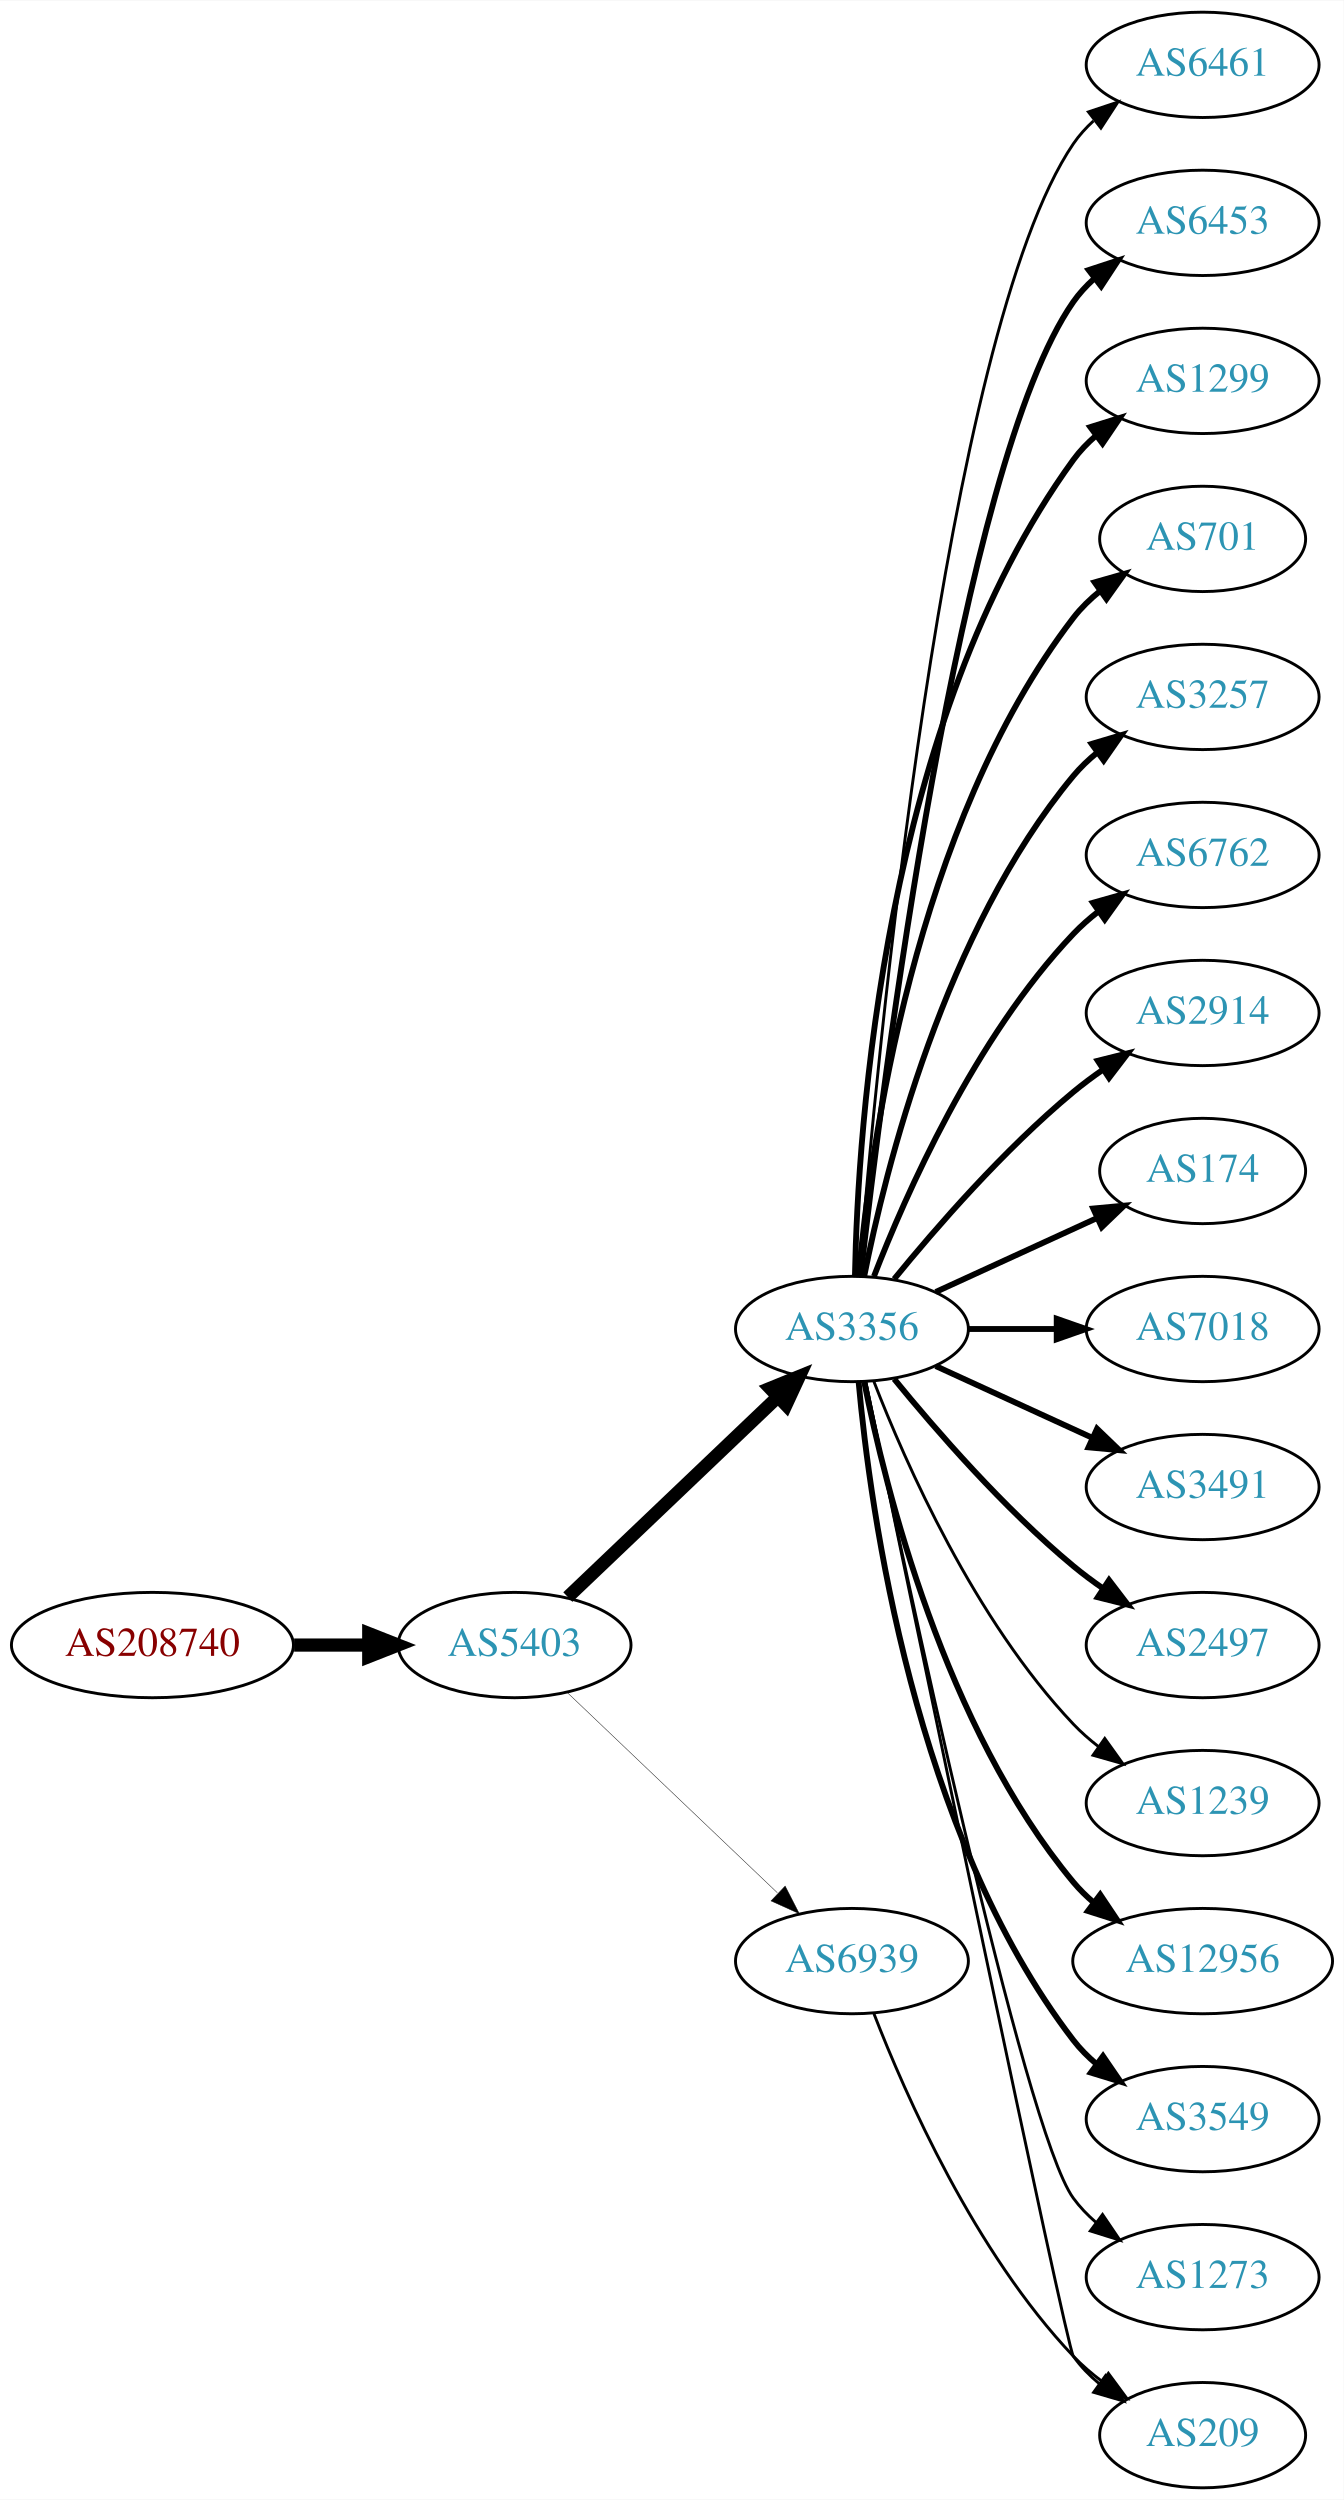
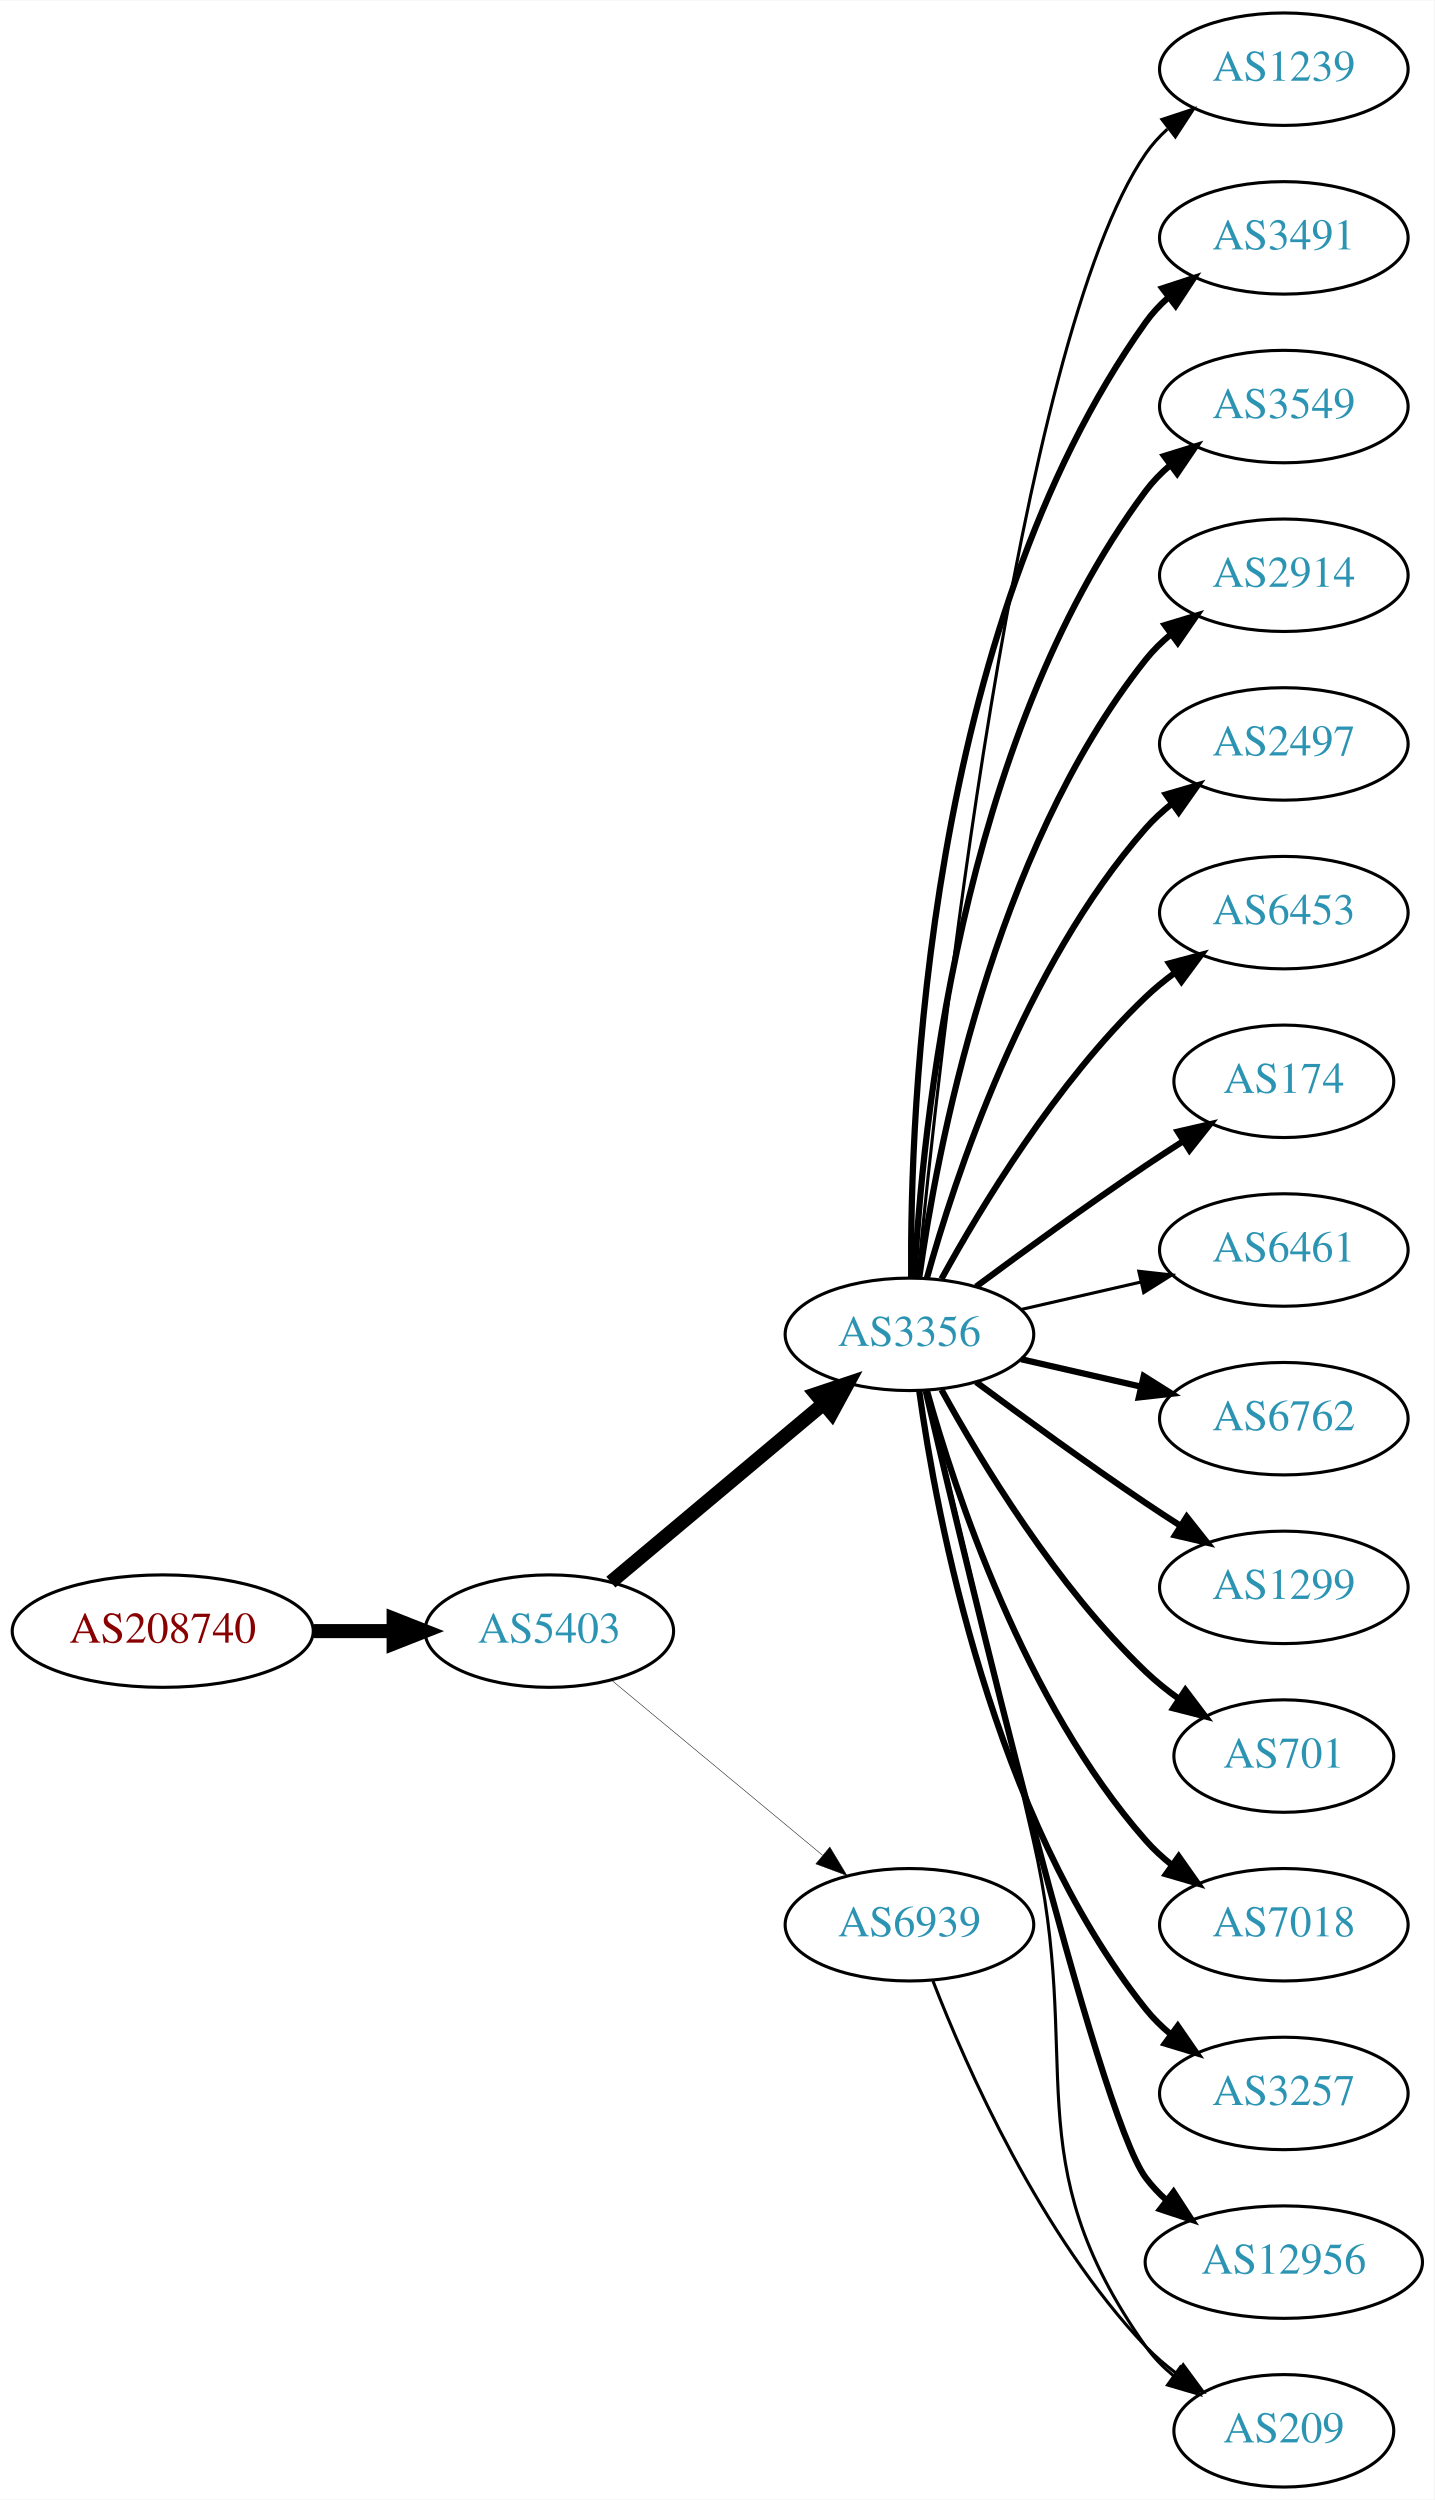
- <svg xmlns="http://www.w3.org/2000/svg" xmlns:xlink="http://www.w3.org/1999/xlink" width="459pt" height="854pt" viewBox="0.00 0.00 459.17 854.00">
-   <g id="graph0" class="graph" transform="scale(1 1) rotate(0) translate(4 850)">
-     <polygon fill="white" stroke="none" points="-4,4 -4,-850 455.17,-850 455.17,4 -4,4" />
+ <svg xmlns="http://www.w3.org/2000/svg" xmlns:xlink="http://www.w3.org/1999/xlink" width="459pt" height="800pt" viewBox="0.00 0.00 459.17 800.00">
+   <g id="graph0" class="graph" transform="scale(1 1) rotate(0) translate(4 796)">
+     <polygon fill="white" stroke="none" points="-4,4 -4,-796 455.17,-796 455.17,4 -4,4" />
    <g id="node1" class="node">
      <g id="a_node1">
        <a xlink:href="/asn/208740" xlink:title="AS208740 ~ AT-BMEIA [AT]">
-           <ellipse fill="#ffffff" stroke="black" cx="48.096" cy="-288" rx="48.192" ry="18" />
-           <text text-anchor="middle" x="48.096" y="-284.3" font-family="Times,serif" font-size="14.00" fill="#880000">AS208740</text>
+           <ellipse fill="#ffffff" stroke="black" cx="48.096" cy="-274" rx="48.192" ry="18" />
+           <text text-anchor="middle" x="48.096" y="-270.3" font-family="Times,serif" font-size="14.00" fill="#880000">AS208740</text>
        </a>
      </g>
    </g>
    <g id="node2" class="node">
      <g id="a_node2">
        <a xlink:href="/asn/5403" xlink:title="AS5403 ~ AS5403 [AT]">
-           <ellipse fill="#ffffff" stroke="black" cx="171.838" cy="-288" rx="39.794" ry="18" />
-           <text text-anchor="middle" x="171.838" y="-284.3" font-family="Times,serif" font-size="14.00" fill="#2c94b3">AS5403</text>
+           <ellipse fill="#ffffff" stroke="black" cx="171.838" cy="-274" rx="39.794" ry="18" />
+           <text text-anchor="middle" x="171.838" y="-270.3" font-family="Times,serif" font-size="14.00" fill="#2c94b3">AS5403</text>
        </a>
      </g>
    </g>
    <g id="edge1" class="edge">
-       <path fill="none" stroke="black" stroke-width="4.5" d="M96.513,-288C104.867,-288 113.577,-288 121.969,-288" />
-       <polygon fill="black" stroke="black" stroke-width="4.5" points="122.004,-291.938 132.004,-288 122.004,-284.063 122.004,-291.938" />
+       <path fill="none" stroke="black" stroke-width="4.5" d="M96.513,-274C104.867,-274 113.577,-274 121.969,-274" />
+       <polygon fill="black" stroke="black" stroke-width="4.5" points="122.004,-277.938 132.004,-274 122.004,-270.063 122.004,-277.938" />
    </g>
    <g id="node3" class="node">
      <g id="a_node3">
        <a xlink:href="/asn/3356" xlink:title="AS3356 ~ Level 3 Parent, LLC [US]">
-           <ellipse fill="#ffffff" stroke="black" cx="287.131" cy="-396" rx="39.794" ry="18" />
-           <text text-anchor="middle" x="287.131" y="-392.3" font-family="Times,serif" font-size="14.00" fill="#2c94b3">AS3356</text>
+           <ellipse fill="#ffffff" stroke="black" cx="287.131" cy="-369" rx="39.794" ry="18" />
+           <text text-anchor="middle" x="287.131" y="-365.3" font-family="Times,serif" font-size="14.00" fill="#2c94b3">AS3356</text>
        </a>
      </g>
    </g>
    <g id="edge2" class="edge">
-       <path fill="none" stroke="black" stroke-width="4.5" d="M190.045,-304.403C209.12,-322.587 240.04,-352.063 261.638,-372.651" />
-       <polygon fill="black" stroke="black" stroke-width="4.5" points="259.178,-375.747 269.133,-379.797 264.612,-370.047 259.178,-375.747" />
+       <path fill="none" stroke="black" stroke-width="4.5" d="M191.546,-289.687C210.077,-305.227 238.634,-329.172 259.523,-346.689" />
+       <polygon fill="black" stroke="black" stroke-width="4.5" points="257.203,-349.881 267.395,-353.289 262.262,-343.847 257.203,-349.881" />
    </g>
    <g id="node4" class="node">
      <g id="a_node4">
        <a xlink:href="/asn/6939" xlink:title="AS6939 ~ Hurricane Electric LLC [US]">
          <ellipse fill="#ffffff" stroke="black" cx="287.131" cy="-180" rx="39.794" ry="18" />
          <text text-anchor="middle" x="287.131" y="-176.3" font-family="Times,serif" font-size="14.00" fill="#2c94b3">AS6939</text>
        </a>
      </g>
    </g>
    <g id="edge3" class="edge">
-       <path fill="none" stroke="black" stroke-width="0.15" d="M190.045,-271.597C209.12,-253.413 240.04,-223.937 261.638,-203.349" />
-       <polygon fill="black" stroke="black" stroke-width="0.15" points="264.31,-205.637 269.133,-196.203 259.48,-200.57 264.31,-205.637" />
+       <path fill="none" stroke="black" stroke-width="0.155" d="M191.801,-258.267C210.263,-242.948 238.5,-219.52 259.27,-202.287" />
+       <polygon fill="black" stroke="black" stroke-width="0.155" points="261.645,-204.864 267.106,-195.785 257.176,-199.477 261.645,-204.864" />
    </g>
    <g id="node5" class="node">
      <g id="a_node5">
-         <a xlink:href="/asn/6461" xlink:title="AS6461 ~ Zayo Bandwidth [US]">
-           <ellipse fill="#ffffff" stroke="black" cx="406.973" cy="-828" rx="39.794" ry="18" />
-           <text text-anchor="middle" x="406.973" y="-824.3" font-family="Times,serif" font-size="14.00" fill="#2c94b3">AS6461</text>
+         <a xlink:href="/asn/1239" xlink:title="AS1239 ~ Sprint [US]">
+           <ellipse fill="#ffffff" stroke="black" cx="406.973" cy="-774" rx="39.794" ry="18" />
+           <text text-anchor="middle" x="406.973" y="-770.3" font-family="Times,serif" font-size="14.00" fill="#2c94b3">AS1239</text>
        </a>
      </g>
    </g>
    <g id="edge4" class="edge">
-       <path fill="none" stroke="black" d="M289.56,-414.394C295.317,-484.753 318.652,-736.114 362.777,-801 364.717,-803.852 367.068,-806.462 369.66,-808.837" />
-       <polygon fill="black" stroke="black" points="367.935,-811.926 377.99,-815.265 372.212,-806.385 367.935,-811.926" />
+       <path fill="none" stroke="black" d="M289.797,-387.084C296.246,-454.004 321.299,-686.832 362.777,-747 364.735,-749.84 367.099,-752.441 369.699,-754.81" />
+       <polygon fill="black" stroke="black" points="367.983,-757.905 378.043,-761.229 372.251,-752.357 367.983,-757.905" />
    </g>
    <g id="node6" class="node">
      <g id="a_node6">
-         <a xlink:href="/asn/6453" xlink:title="AS6453 ~ TATA COMMUNICATIONS (AMERICA) INC [US]">
-           <ellipse fill="#ffffff" stroke="black" cx="406.973" cy="-774" rx="39.794" ry="18" />
-           <text text-anchor="middle" x="406.973" y="-770.3" font-family="Times,serif" font-size="14.00" fill="#2c94b3">AS6453</text>
+         <a xlink:href="/asn/3491" xlink:title="AS3491 ~ PCCW Global, Inc. [US]">
+           <ellipse fill="#ffffff" stroke="black" cx="406.973" cy="-720" rx="39.794" ry="18" />
+           <text text-anchor="middle" x="406.973" y="-716.3" font-family="Times,serif" font-size="14.00" fill="#2c94b3">AS3491</text>
        </a>
      </g>
    </g>
    <g id="edge5" class="edge">
-       <path fill="none" stroke="black" stroke-width="2" d="M290.101,-414.101C297.329,-477.928 324.007,-691.628 362.777,-747 364.756,-749.825 367.134,-752.416 369.744,-754.779" />
-       <polygon fill="black" stroke="black" stroke-width="2" points="368.037,-757.881 378.102,-761.188 372.296,-752.326 368.037,-757.881" />
+       <path fill="none" stroke="black" stroke-width="2" d="M287.68,-387.063C287.26,-439.503 292.414,-594.293 362.777,-693 364.779,-695.809 367.174,-698.388 369.795,-700.743" />
+       <polygon fill="black" stroke="black" stroke-width="2" points="368.099,-703.852 378.171,-707.139 372.348,-698.288 368.099,-703.852" />
    </g>
    <g id="node7" class="node">
      <g id="a_node7">
-         <a xlink:href="/asn/1299" xlink:title="AS1299 ~ Telia Carrier [EU]">
-           <ellipse fill="#ffffff" stroke="black" cx="406.973" cy="-720" rx="39.794" ry="18" />
-           <text text-anchor="middle" x="406.973" y="-716.3" font-family="Times,serif" font-size="14.00" fill="#2c94b3">AS1299</text>
+         <a xlink:href="/asn/3549" xlink:title="AS3549 ~ Level 3 Parent, LLC [US]">
+           <ellipse fill="#ffffff" stroke="black" cx="406.973" cy="-666" rx="39.794" ry="18" />
+           <text text-anchor="middle" x="406.973" y="-662.3" font-family="Times,serif" font-size="14.00" fill="#2c94b3">AS3549</text>
        </a>
      </g>
    </g>
    <g id="edge6" class="edge">
-       <path fill="none" stroke="black" stroke-width="2" d="M288.163,-414.337C289.136,-464.079 297.855,-603.806 362.777,-693 364.989,-696.039 367.657,-698.813 370.569,-701.326" />
-       <polygon fill="black" stroke="black" stroke-width="2" points="368.587,-704.214 378.7,-707.373 372.764,-698.597 368.587,-704.214" />
+       <path fill="none" stroke="black" stroke-width="2" d="M288.723,-387.023C291.099,-433.412 303.017,-558.893 362.777,-639 365.025,-642.013 367.717,-644.769 370.643,-647.272" />
+       <polygon fill="black" stroke="black" stroke-width="2" points="368.674,-650.169 378.795,-653.303 372.838,-644.542 368.674,-650.169" />
    </g>
    <g id="node8" class="node">
      <g id="a_node8">
-         <a xlink:href="/asn/701" xlink:title="AS701 ~ UUNET [US]">
-           <ellipse fill="#ffffff" stroke="black" cx="406.973" cy="-666" rx="35.194" ry="18" />
-           <text text-anchor="middle" x="406.973" y="-662.3" font-family="Times,serif" font-size="14.00" fill="#2c94b3">AS701</text>
+         <a xlink:href="/asn/2914" xlink:title="AS2914 ~ NTT America, Inc. [US]">
+           <ellipse fill="#ffffff" stroke="black" cx="406.973" cy="-612" rx="39.794" ry="18" />
+           <text text-anchor="middle" x="406.973" y="-608.3" font-family="Times,serif" font-size="14.00" fill="#2c94b3">AS2914</text>
        </a>
      </g>
    </g>
    <g id="edge7" class="edge">
-       <path fill="none" stroke="black" stroke-width="2" d="M289.415,-414.117C293.313,-457.332 308.33,-568.131 362.777,-639 365.384,-642.393 368.548,-645.467 371.965,-648.223" />
-       <polygon fill="black" stroke="black" stroke-width="2" points="370.068,-651.168 380.257,-654.073 374.104,-645.448 370.068,-651.168" />
+       <path fill="none" stroke="black" stroke-width="2" d="M290.27,-387.17C295.77,-426.974 313.596,-523.233 362.777,-585 365.119,-587.94 367.873,-590.649 370.839,-593.121" />
+       <polygon fill="black" stroke="black" stroke-width="2" points="368.904,-596.042 379.045,-599.11 373.031,-590.388 368.904,-596.042" />
    </g>
    <g id="node9" class="node">
      <g id="a_node9">
-         <a xlink:href="/asn/3257" xlink:title="AS3257 ~ GTT [DE]">
-           <ellipse fill="#ffffff" stroke="black" cx="406.973" cy="-612" rx="39.794" ry="18" />
-           <text text-anchor="middle" x="406.973" y="-608.3" font-family="Times,serif" font-size="14.00" fill="#2c94b3">AS3257</text>
+         <a xlink:href="/asn/2497" xlink:title="AS2497 ~ Internet Initiative Japan Inc. [JP]">
+           <ellipse fill="#ffffff" stroke="black" cx="406.973" cy="-558" rx="39.794" ry="18" />
+           <text text-anchor="middle" x="406.973" y="-554.3" font-family="Times,serif" font-size="14.00" fill="#2c94b3">AS2497</text>
        </a>
      </g>
    </g>
    <g id="edge8" class="edge">
-       <path fill="none" stroke="black" stroke-width="2" d="M291.33,-414.073C298.493,-450.141 318.767,-532.125 362.777,-585 365.182,-587.889 367.979,-590.563 370.971,-593.013" />
-       <polygon fill="black" stroke="black" stroke-width="2" points="369.059,-595.95 379.214,-598.973 373.161,-590.277 369.059,-595.95" />
+       <path fill="none" stroke="black" stroke-width="2" d="M292.704,-386.946C301.61,-418.995 323.894,-486.842 362.777,-531 365.261,-533.821 368.111,-536.449 371.137,-538.871" />
+       <polygon fill="black" stroke="black" stroke-width="2" points="369.254,-541.828 379.426,-544.791 373.322,-536.131 369.254,-541.828" />
    </g>
    <g id="node10" class="node">
      <g id="a_node10">
-         <a xlink:href="/asn/6762" xlink:title="AS6762 ~ TELECOM ITALIA SPARKLE S.p.A. [IT]">
-           <ellipse fill="#ffffff" stroke="black" cx="406.973" cy="-558" rx="39.794" ry="18" />
-           <text text-anchor="middle" x="406.973" y="-554.3" font-family="Times,serif" font-size="14.00" fill="#2c94b3">AS6762</text>
+         <a xlink:href="/asn/6453" xlink:title="AS6453 ~ TATA COMMUNICATIONS (AMERICA) INC [US]">
+           <ellipse fill="#ffffff" stroke="black" cx="406.973" cy="-504" rx="39.794" ry="18" />
+           <text text-anchor="middle" x="406.973" y="-500.3" font-family="Times,serif" font-size="14.00" fill="#2c94b3">AS6453</text>
        </a>
      </g>
    </g>
    <g id="edge9" class="edge">
-       <path fill="none" stroke="black" stroke-width="2" d="M294.654,-413.994C305.404,-441.728 329.062,-495.429 362.777,-531 365.363,-533.728 368.281,-536.294 371.349,-538.677" />
-       <polygon fill="black" stroke="black" stroke-width="2" points="369.503,-541.658 379.697,-544.543 373.527,-535.93 369.503,-541.658" />
+       <path fill="none" stroke="black" stroke-width="2" d="M297.372,-386.713C309.918,-409.561 334.095,-449.611 362.777,-477 365.646,-479.739 368.834,-482.347 372.144,-484.785" />
+       <polygon fill="black" stroke="black" stroke-width="2" points="370.267,-487.742 380.503,-490.477 374.207,-481.956 370.267,-487.742" />
    </g>
    <g id="node11" class="node">
      <g id="a_node11">
-         <a xlink:href="/asn/2914" xlink:title="AS2914 ~ NTT America, Inc. [US]">
-           <ellipse fill="#ffffff" stroke="black" cx="406.973" cy="-504" rx="39.794" ry="18" />
-           <text text-anchor="middle" x="406.973" y="-500.3" font-family="Times,serif" font-size="14.00" fill="#2c94b3">AS2914</text>
-         </a>
-       </g>
-     </g>
-     <g id="edge10" class="edge">
-       <path fill="none" stroke="black" stroke-width="2" d="M301.55,-413.065C315.665,-430.375 339.079,-457.345 362.777,-477 365.994,-479.668 369.494,-482.27 373.065,-484.741" />
-       <polygon fill="black" stroke="black" stroke-width="2" points="371.143,-487.666 381.421,-490.236 374.988,-481.817 371.143,-487.666" />
-     </g>
-     <g id="node12" class="node">
-       <g id="a_node12">
        <a xlink:href="/asn/174" xlink:title="AS174 ~ Cogent Communications [US]">
          <ellipse fill="#ffffff" stroke="black" cx="406.973" cy="-450" rx="35.194" ry="18" />
          <text text-anchor="middle" x="406.973" y="-446.3" font-family="Times,serif" font-size="14.00" fill="#2c94b3">AS174</text>
        </a>
      </g>
    </g>
+     <g id="edge10" class="edge">
+       <path fill="none" stroke="black" stroke-width="2" d="M308.461,-384.277C323.324,-395.304 344.068,-410.407 362.777,-423 366.595,-425.569 370.645,-428.21 374.675,-430.786" />
+       <polygon fill="black" stroke="black" stroke-width="2" points="373.044,-433.895 383.369,-436.271 376.779,-427.975 373.044,-433.895" />
+     </g>
+     <g id="node12" class="node">
+       <g id="a_node12">
+         <a xlink:href="/asn/6461" xlink:title="AS6461 ~ Zayo Bandwidth [US]">
+           <ellipse fill="#ffffff" stroke="black" cx="406.973" cy="-396" rx="39.794" ry="18" />
+           <text text-anchor="middle" x="406.973" y="-392.3" font-family="Times,serif" font-size="14.00" fill="#2c94b3">AS6461</text>
+         </a>
+       </g>
+     </g>
    <g id="edge11" class="edge">
-       <path fill="none" stroke="black" stroke-width="2" d="M315.76,-408.661C332.176,-416.183 353.158,-425.798 370.754,-433.861" />
-       <polygon fill="black" stroke="black" stroke-width="2" points="369.583,-437.174 380.132,-438.158 372.499,-430.811 369.583,-437.174" />
+       <path fill="none" stroke="black" d="M322.85,-376.955C334.85,-379.704 348.471,-382.825 361.164,-385.733" />
+       <polygon fill="black" stroke="black" points="360.566,-389.187 371.095,-388.009 362.129,-382.364 360.566,-389.187" />
    </g>
    <g id="node13" class="node">
      <g id="a_node13">
-         <a xlink:href="/asn/7018" xlink:title="AS7018 ~ AT&amp;T Services, Inc. [US]">
-           <ellipse fill="#ffffff" stroke="black" cx="406.973" cy="-396" rx="39.794" ry="18" />
-           <text text-anchor="middle" x="406.973" y="-392.3" font-family="Times,serif" font-size="14.00" fill="#2c94b3">AS7018</text>
+         <a xlink:href="/asn/6762" xlink:title="AS6762 ~ TELECOM ITALIA SPARKLE S.p.A. [IT]">
+           <ellipse fill="#ffffff" stroke="black" cx="406.973" cy="-342" rx="39.794" ry="18" />
+           <text text-anchor="middle" x="406.973" y="-338.3" font-family="Times,serif" font-size="14.00" fill="#2c94b3">AS6762</text>
        </a>
      </g>
    </g>
    <g id="edge12" class="edge">
-       <path fill="none" stroke="black" stroke-width="2" d="M327.044,-396C336.597,-396 346.947,-396 356.909,-396" />
-       <polygon fill="black" stroke="black" stroke-width="2" points="357.102,-399.5 367.102,-396 357.102,-392.5 357.102,-399.5" />
+       <path fill="none" stroke="black" stroke-width="2" d="M322.85,-361.045C334.85,-358.296 348.471,-355.175 361.164,-352.267" />
+       <polygon fill="black" stroke="black" stroke-width="2" points="362.129,-355.636 371.095,-349.991 360.566,-348.813 362.129,-355.636" />
    </g>
    <g id="node14" class="node">
      <g id="a_node14">
-         <a xlink:href="/asn/3491" xlink:title="AS3491 ~ PCCW Global, Inc. [US]">
-           <ellipse fill="#ffffff" stroke="black" cx="406.973" cy="-342" rx="39.794" ry="18" />
-           <text text-anchor="middle" x="406.973" y="-338.3" font-family="Times,serif" font-size="14.00" fill="#2c94b3">AS3491</text>
+         <a xlink:href="/asn/1299" xlink:title="AS1299 ~ Telia Carrier [EU]">
+           <ellipse fill="#ffffff" stroke="black" cx="406.973" cy="-288" rx="39.794" ry="18" />
+           <text text-anchor="middle" x="406.973" y="-284.3" font-family="Times,serif" font-size="14.00" fill="#2c94b3">AS1299</text>
        </a>
      </g>
    </g>
    <g id="edge13" class="edge">
-       <path fill="none" stroke="black" stroke-width="2" d="M315.76,-383.339C331.717,-376.027 351.987,-366.739 369.27,-358.819" />
-       <polygon fill="black" stroke="black" stroke-width="2" points="370.885,-361.929 378.518,-354.581 367.969,-355.565 370.885,-361.929" />
+       <path fill="none" stroke="black" stroke-width="2" d="M308.461,-353.723C323.324,-342.696 344.068,-327.593 362.777,-315 366.326,-312.611 370.077,-310.161 373.825,-307.758" />
+       <polygon fill="black" stroke="black" stroke-width="2" points="375.893,-310.591 382.474,-302.288 372.151,-304.675 375.893,-310.591" />
    </g>
    <g id="node15" class="node">
      <g id="a_node15">
-         <a xlink:href="/asn/2497" xlink:title="AS2497 ~ Internet Initiative Japan Inc. [JP]">
-           <ellipse fill="#ffffff" stroke="black" cx="406.973" cy="-288" rx="39.794" ry="18" />
-           <text text-anchor="middle" x="406.973" y="-284.3" font-family="Times,serif" font-size="14.00" fill="#2c94b3">AS2497</text>
+         <a xlink:href="/asn/701" xlink:title="AS701 ~ UUNET [US]">
+           <ellipse fill="#ffffff" stroke="black" cx="406.973" cy="-234" rx="35.194" ry="18" />
+           <text text-anchor="middle" x="406.973" y="-230.3" font-family="Times,serif" font-size="14.00" fill="#2c94b3">AS701</text>
        </a>
      </g>
    </g>
    <g id="edge14" class="edge">
-       <path fill="none" stroke="black" stroke-width="2" d="M301.55,-378.935C315.665,-361.625 339.079,-334.655 362.777,-315 365.994,-312.332 369.494,-309.73 373.065,-307.259" />
-       <polygon fill="black" stroke="black" stroke-width="2" points="374.988,-310.183 381.421,-301.764 371.143,-304.334 374.988,-310.183" />
+       <path fill="none" stroke="black" stroke-width="2" d="M297.372,-351.287C309.918,-328.439 334.095,-288.389 362.777,-261 366.031,-257.893 369.698,-254.954 373.485,-252.24" />
+       <polygon fill="black" stroke="black" stroke-width="2" points="375.462,-255.128 381.853,-246.678 371.587,-249.299 375.462,-255.128" />
    </g>
    <g id="node16" class="node">
      <g id="a_node16">
-         <a xlink:href="/asn/1239" xlink:title="AS1239 ~ Sprint [US]">
-           <ellipse fill="#ffffff" stroke="black" cx="406.973" cy="-234" rx="39.794" ry="18" />
-           <text text-anchor="middle" x="406.973" y="-230.3" font-family="Times,serif" font-size="14.00" fill="#2c94b3">AS1239</text>
+         <a xlink:href="/asn/7018" xlink:title="AS7018 ~ AT&amp;T Services, Inc. [US]">
+           <ellipse fill="#ffffff" stroke="black" cx="406.973" cy="-180" rx="39.794" ry="18" />
+           <text text-anchor="middle" x="406.973" y="-176.3" font-family="Times,serif" font-size="14.00" fill="#2c94b3">AS7018</text>
        </a>
      </g>
    </g>
    <g id="edge15" class="edge">
-       <path fill="none" stroke="black" d="M294.654,-378.006C305.404,-350.272 329.062,-296.571 362.777,-261 365.363,-258.272 368.281,-255.706 371.349,-253.323" />
-       <polygon fill="black" stroke="black" points="373.527,-256.07 379.697,-247.457 369.503,-250.342 373.527,-256.07" />
+       <path fill="none" stroke="black" stroke-width="2" d="M292.704,-351.054C301.61,-319.005 323.894,-251.158 362.777,-207 365.261,-204.179 368.111,-201.551 371.137,-199.129" />
+       <polygon fill="black" stroke="black" stroke-width="2" points="373.322,-201.869 379.426,-193.209 369.254,-196.172 373.322,-201.869" />
    </g>
    <g id="node17" class="node">
      <g id="a_node17">
-         <a xlink:href="/asn/12956" xlink:title="AS12956 ~ TELXIUS [ES]">
-           <ellipse fill="#ffffff" stroke="black" cx="406.973" cy="-180" rx="44.393" ry="18" />
-           <text text-anchor="middle" x="406.973" y="-176.3" font-family="Times,serif" font-size="14.00" fill="#2c94b3">AS12956</text>
+         <a xlink:href="/asn/3257" xlink:title="AS3257 ~ GTT [DE]">
+           <ellipse fill="#ffffff" stroke="black" cx="406.973" cy="-126" rx="39.794" ry="18" />
+           <text text-anchor="middle" x="406.973" y="-122.3" font-family="Times,serif" font-size="14.00" fill="#2c94b3">AS3257</text>
        </a>
      </g>
    </g>
    <g id="edge16" class="edge">
-       <path fill="none" stroke="black" stroke-width="2" d="M291.33,-377.927C298.493,-341.859 318.767,-259.875 362.777,-207 364.871,-204.485 367.261,-202.133 369.819,-199.949" />
-       <polygon fill="black" stroke="black" stroke-width="2" points="371.97,-202.711 377.867,-193.909 367.768,-197.113 371.97,-202.711" />
+       <path fill="none" stroke="black" stroke-width="2" d="M290.27,-350.83C295.77,-311.026 313.596,-214.767 362.777,-153 365.119,-150.06 367.873,-147.351 370.839,-144.879" />
+       <polygon fill="black" stroke="black" stroke-width="2" points="373.031,-147.612 379.045,-138.89 368.904,-141.958 373.031,-147.612" />
    </g>
    <g id="node18" class="node">
      <g id="a_node18">
-         <a xlink:href="/asn/3549" xlink:title="AS3549 ~ Level 3 Parent, LLC [US]">
-           <ellipse fill="#ffffff" stroke="black" cx="406.973" cy="-126" rx="39.794" ry="18" />
-           <text text-anchor="middle" x="406.973" y="-122.3" font-family="Times,serif" font-size="14.00" fill="#2c94b3">AS3549</text>
+         <a xlink:href="/asn/12956" xlink:title="AS12956 ~ TELXIUS [ES]">
+           <ellipse fill="#ffffff" stroke="black" cx="406.973" cy="-72" rx="44.393" ry="18" />
+           <text text-anchor="middle" x="406.973" y="-68.3" font-family="Times,serif" font-size="14.00" fill="#2c94b3">AS12956</text>
        </a>
      </g>
    </g>
    <g id="edge17" class="edge">
-       <path fill="none" stroke="black" stroke-width="2" d="M289.415,-377.883C293.313,-334.668 308.33,-223.869 362.777,-153 365.067,-150.019 367.787,-147.284 370.732,-144.795" />
-       <polygon fill="black" stroke="black" stroke-width="2" points="372.926,-147.527 378.908,-138.782 368.778,-141.887 372.926,-147.527" />
+       <path fill="none" stroke="black" stroke-width="2" d="M292.336,-350.867C305.705,-293.701 347.256,-119.806 362.777,-99 364.734,-96.377 367.027,-93.949 369.519,-91.713" />
+       <polygon fill="black" stroke="black" stroke-width="2" points="371.68,-94.466 377.452,-85.582 367.4,-88.928 371.68,-94.466" />
    </g>
    <g id="node19" class="node">
      <g id="a_node19">
        <a xlink:href="/asn/209" xlink:title="AS209 ~ CenturyLink Communications, LLC [US]">
          <ellipse fill="#ffffff" stroke="black" cx="406.973" cy="-18" rx="35.194" ry="18" />
          <text text-anchor="middle" x="406.973" y="-14.3" font-family="Times,serif" font-size="14.00" fill="#2c94b3">AS209</text>
        </a>
      </g>
    </g>
    <g id="edge18" class="edge">
-       <path fill="none" stroke="black" d="M291.897,-377.826C306.715,-306.377 360.315,-48.517 362.777,-45 365.231,-41.495 368.3,-38.351 371.664,-35.556" />
-       <polygon fill="black" stroke="black" points="373.803,-38.33 379.898,-29.664 369.729,-32.638 373.803,-38.33" />
-     </g>
-     <g id="node20" class="node">
-       <g id="a_node20">
-         <a xlink:href="/asn/1273" xlink:title="AS1273 ~ Vodafone Group PLC [EU]">
-           <ellipse fill="#ffffff" stroke="black" cx="406.973" cy="-72" rx="39.794" ry="18" />
-           <text text-anchor="middle" x="406.973" y="-68.3" font-family="Times,serif" font-size="14.00" fill="#2c94b3">AS1273</text>
-         </a>
-       </g>
+       <path fill="none" stroke="black" d="M292.511,-351.042C299.774,-321.179 314.704,-259.408 326.777,-207 343.335,-135.126 320.198,-105.225 362.777,-45 365.247,-41.507 368.326,-38.37 371.695,-35.579" />
+       <polygon fill="black" stroke="black" points="373.834,-38.352 379.935,-29.69 369.764,-32.657 373.834,-38.352" />
    </g>
    <g id="edge19" class="edge">
-       <path fill="none" stroke="black" d="M291.879,-377.791C304.548,-316.788 345.921,-122.158 362.777,-99 364.989,-95.961 367.657,-93.187 370.569,-90.674" />
-       <polygon fill="black" stroke="black" points="372.764,-93.403 378.7,-84.627 368.587,-87.786 372.764,-93.403" />
-     </g>
-     <g id="edge20" class="edge">
      <path fill="none" stroke="black" d="M294.654,-162.006C305.404,-134.272 329.062,-80.571 362.777,-45 365.72,-41.895 369.094,-38.999 372.629,-36.345" />
      <polygon fill="black" stroke="black" points="374.759,-39.129 381.048,-30.603 370.815,-33.346 374.759,-39.129" />
    </g>
  </g>
</svg>
